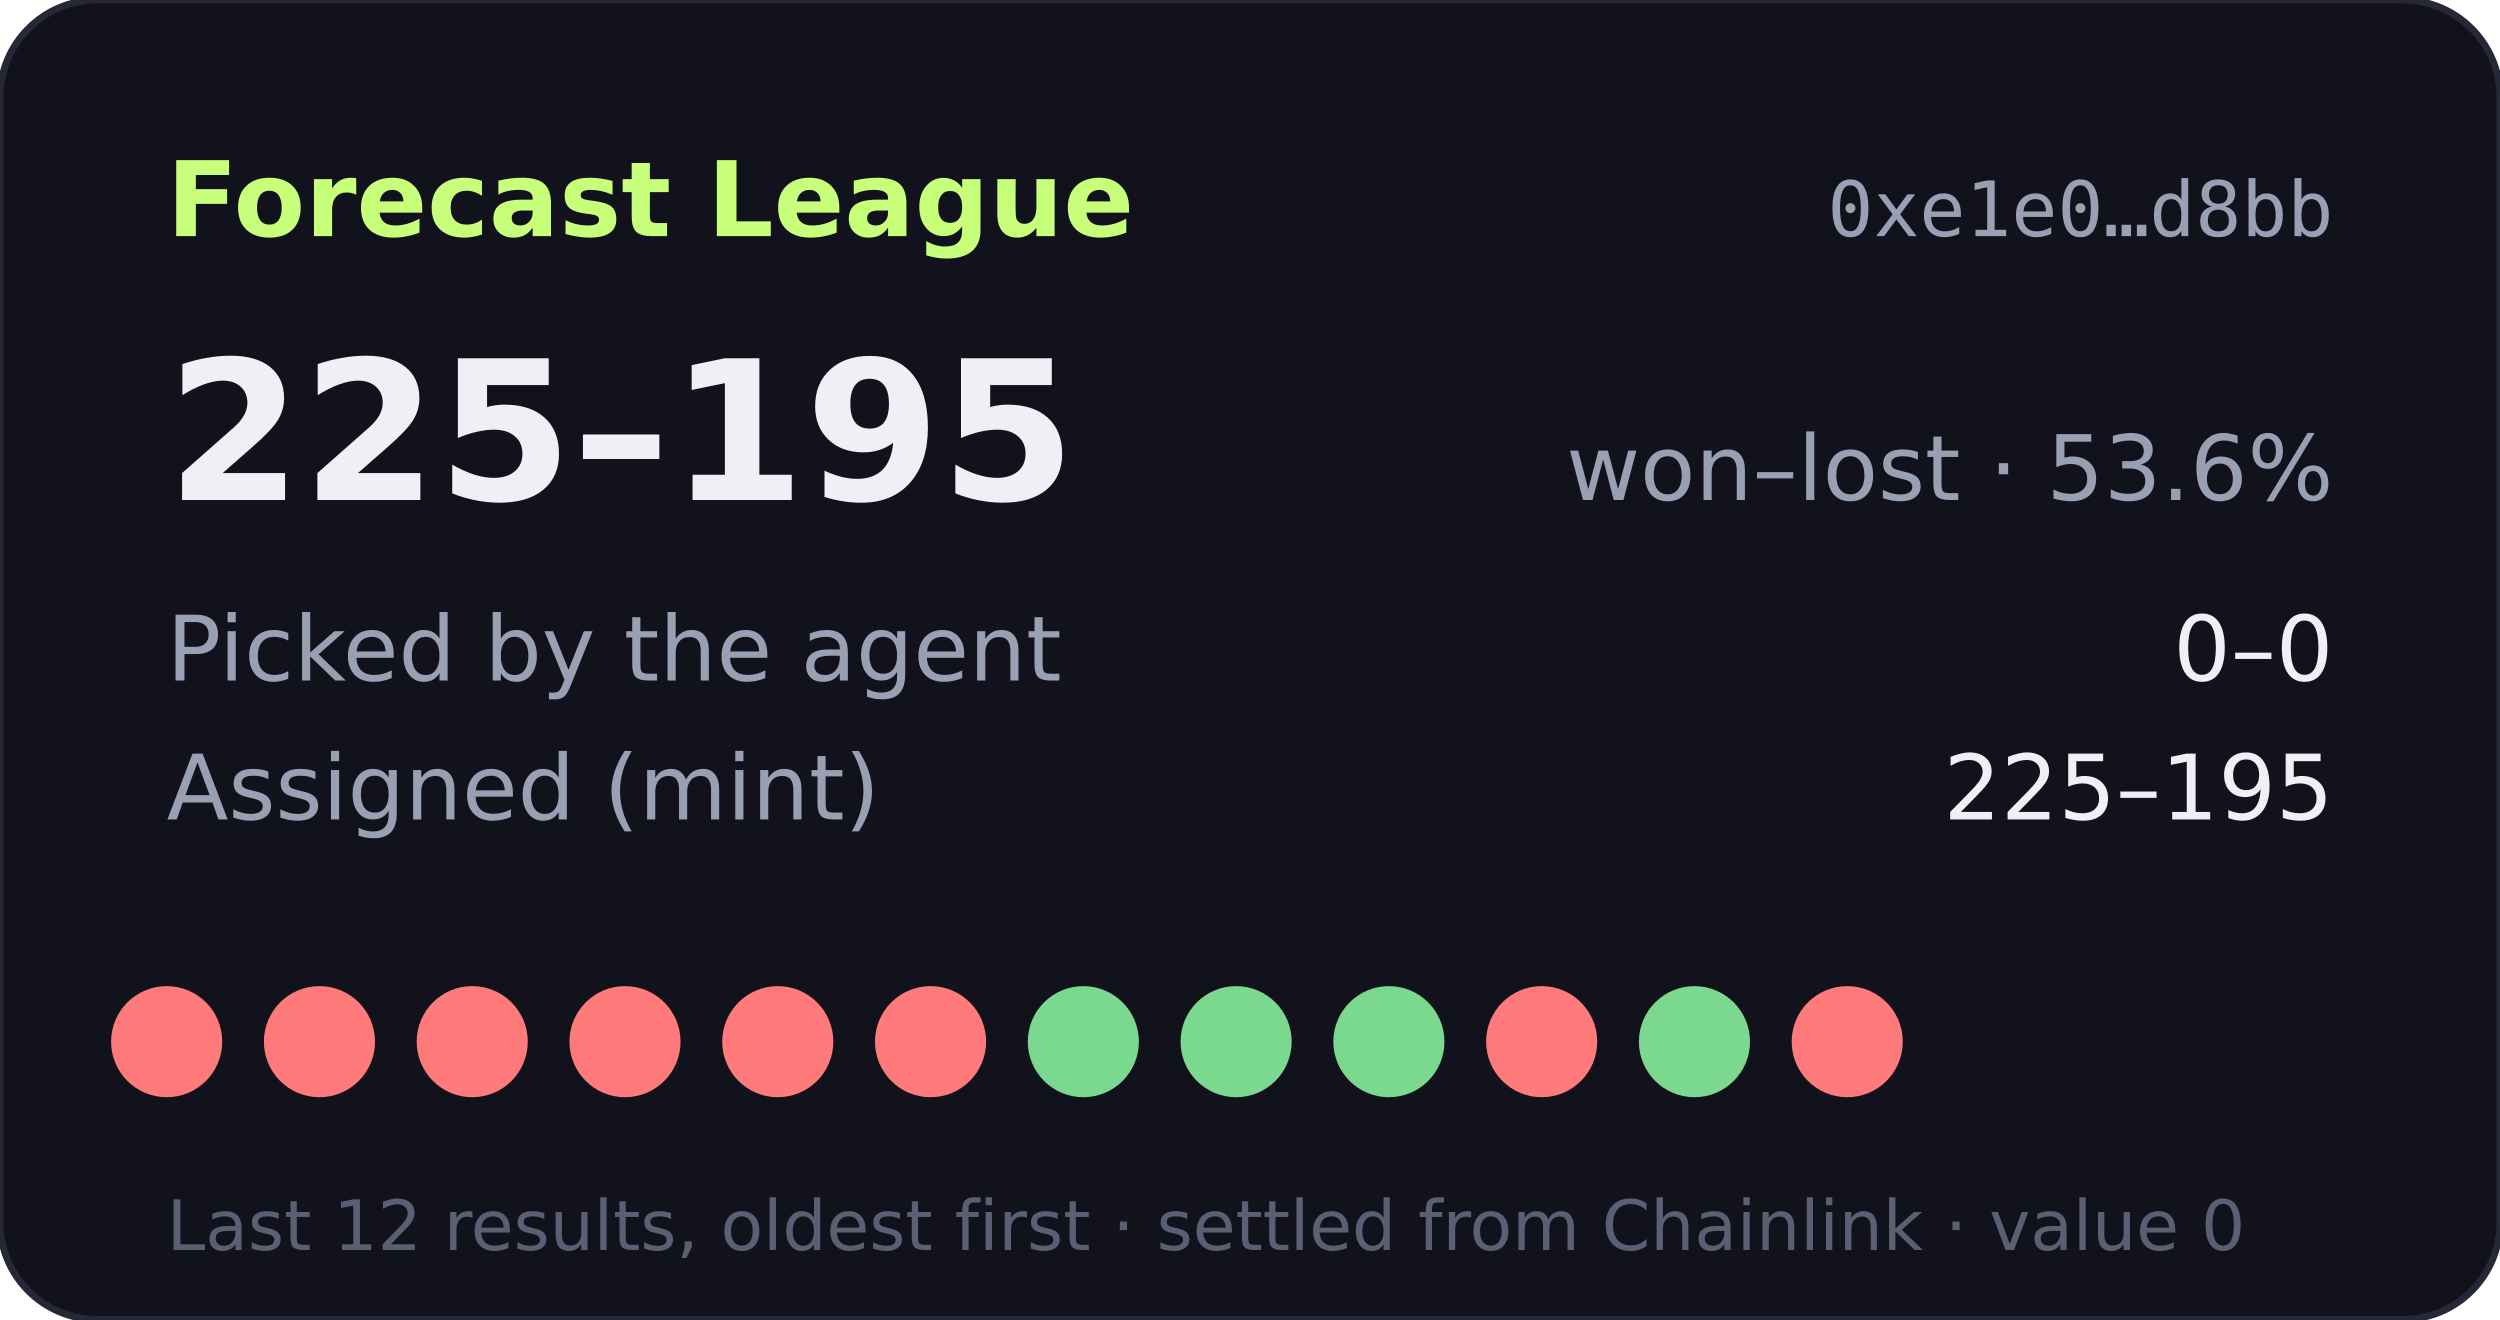
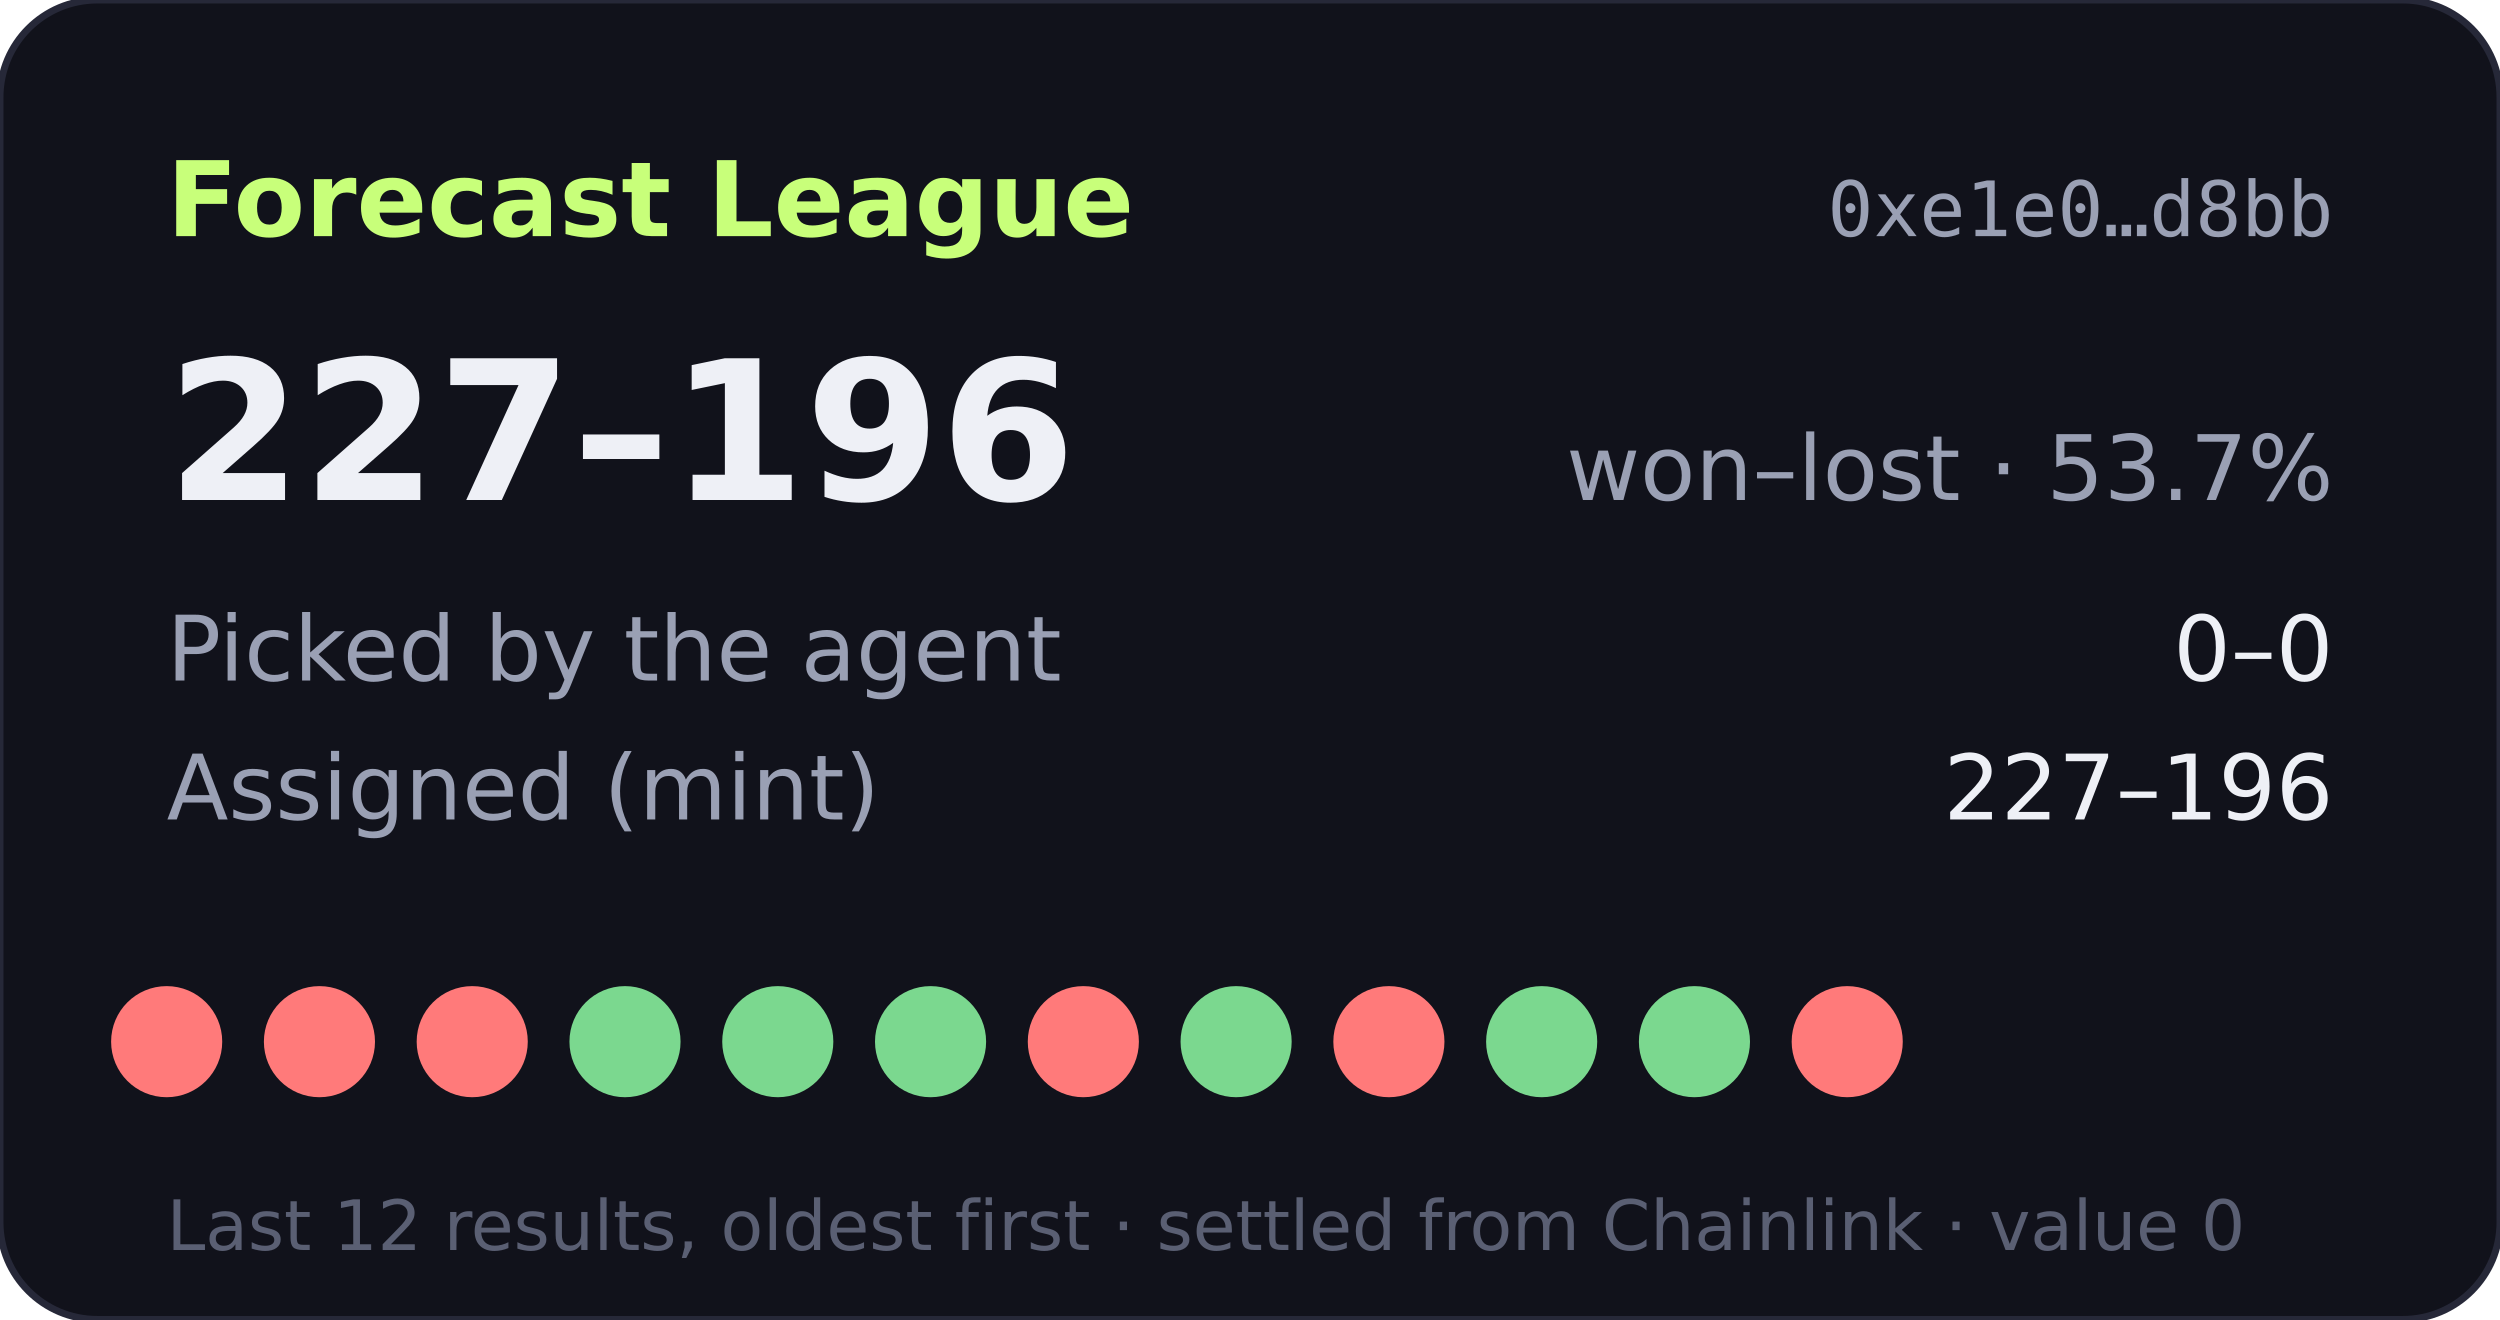
- <svg xmlns="http://www.w3.org/2000/svg" width="360" height="190" viewBox="0 0 360 190" role="img" aria-label="Forecast League record 225-195">
+ <svg xmlns="http://www.w3.org/2000/svg" width="360" height="190" viewBox="0 0 360 190" role="img" aria-label="Forecast League record 227-196">
  <rect width="360" height="190" rx="14" fill="#11121b" stroke="#262838" />
  <text x="24" y="34" fill="#c8ff7a" font-size="15" font-weight="700" font-family="Verdana,DejaVu Sans,sans-serif">Forecast League</text>
  <text x="336" y="34" fill="#9aa0b4" font-size="11" text-anchor="end" font-family="monospace">0xe1e0…d8bb</text>
  <g font-family="Verdana,DejaVu Sans,sans-serif">
-     <text x="24" y="72" fill="#eef0f6" font-size="28" font-weight="700">225–195</text>
-     <text x="336" y="72" fill="#9aa0b4" font-size="13" text-anchor="end">won–lost · 53.6%</text>
+     <text x="24" y="72" fill="#eef0f6" font-size="28" font-weight="700">227–196</text>
+     <text x="336" y="72" fill="#9aa0b4" font-size="13" text-anchor="end">won–lost · 53.7%</text>
    <text x="24" y="98" fill="#9aa0b4" font-size="13">Picked by the agent</text>
    <text x="336" y="98" fill="#eef0f6" font-size="13" text-anchor="end">0–0</text>
    <text x="24" y="118" fill="#9aa0b4" font-size="13">Assigned (mint)</text>
-     <text x="336" y="118" fill="#eef0f6" font-size="13" text-anchor="end">225–195</text>
+     <text x="336" y="118" fill="#eef0f6" font-size="13" text-anchor="end">227–196</text>
    <circle cx="24" cy="150" r="8" fill="#ff7a7a" />
    <circle cx="46" cy="150" r="8" fill="#ff7a7a" />
    <circle cx="68" cy="150" r="8" fill="#ff7a7a" />
-     <circle cx="90" cy="150" r="8" fill="#ff7a7a" />
-     <circle cx="112" cy="150" r="8" fill="#ff7a7a" />
-     <circle cx="134" cy="150" r="8" fill="#ff7a7a" />
-     <circle cx="156" cy="150" r="8" fill="#7bd88f" />
+     <circle cx="90" cy="150" r="8" fill="#7bd88f" />
+     <circle cx="112" cy="150" r="8" fill="#7bd88f" />
+     <circle cx="134" cy="150" r="8" fill="#7bd88f" />
+     <circle cx="156" cy="150" r="8" fill="#ff7a7a" />
    <circle cx="178" cy="150" r="8" fill="#7bd88f" />
-     <circle cx="200" cy="150" r="8" fill="#7bd88f" />
-     <circle cx="222" cy="150" r="8" fill="#ff7a7a" />
+     <circle cx="200" cy="150" r="8" fill="#ff7a7a" />
+     <circle cx="222" cy="150" r="8" fill="#7bd88f" />
    <circle cx="244" cy="150" r="8" fill="#7bd88f" />
    <circle cx="266" cy="150" r="8" fill="#ff7a7a" />
    <text x="24" y="180" fill="#5a5f73" font-size="10">Last 12 results, oldest first · settled from Chainlink · value 0</text>
  </g>
</svg>
